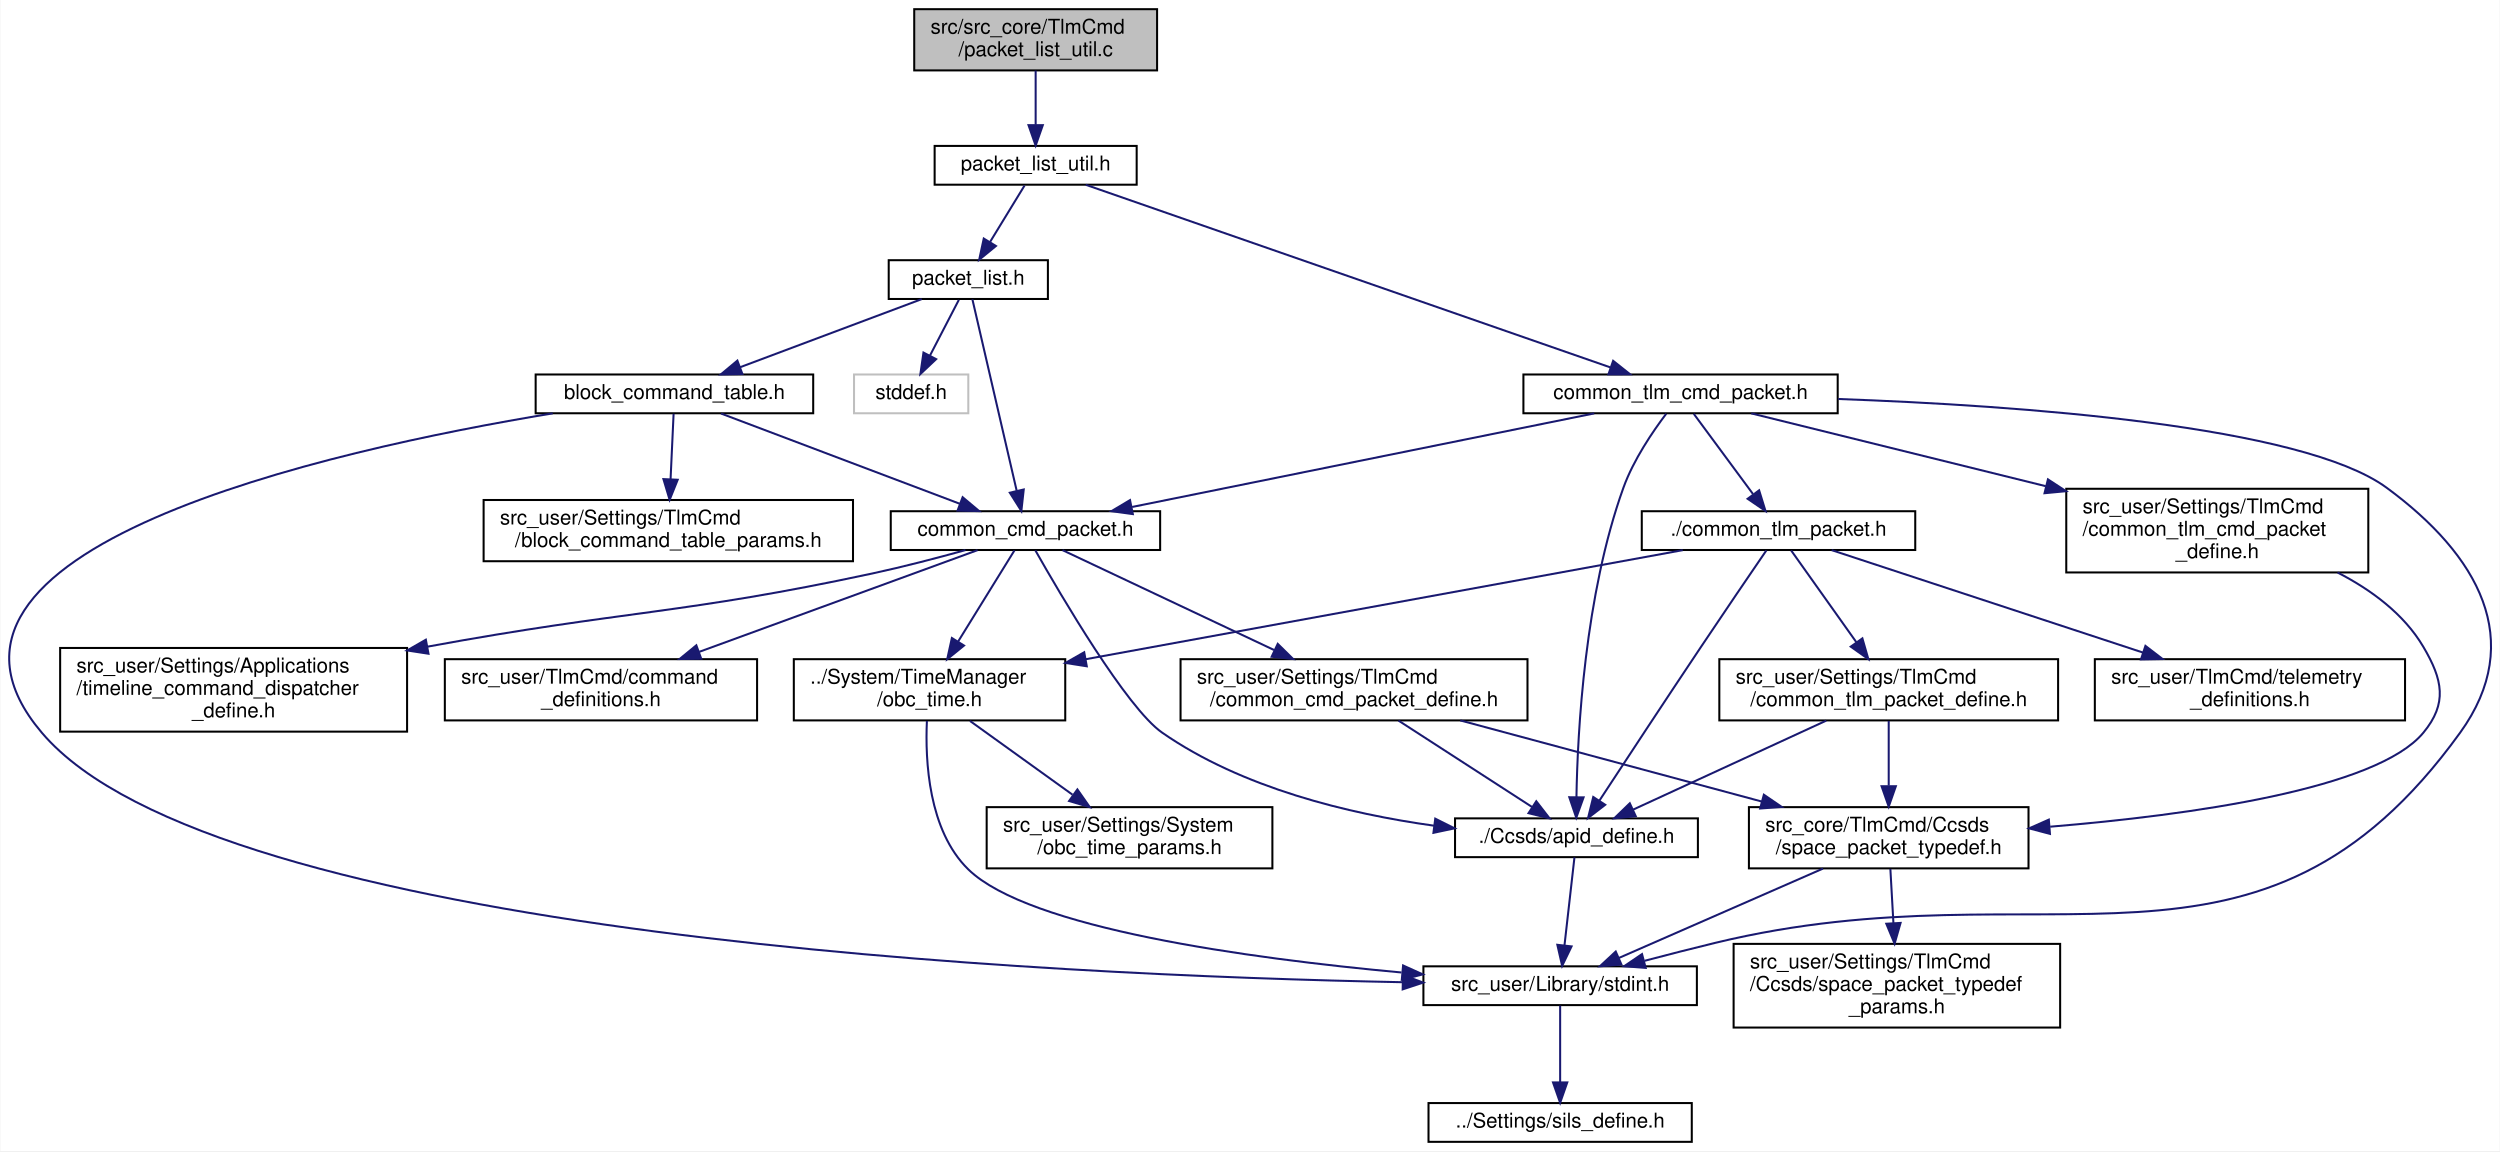
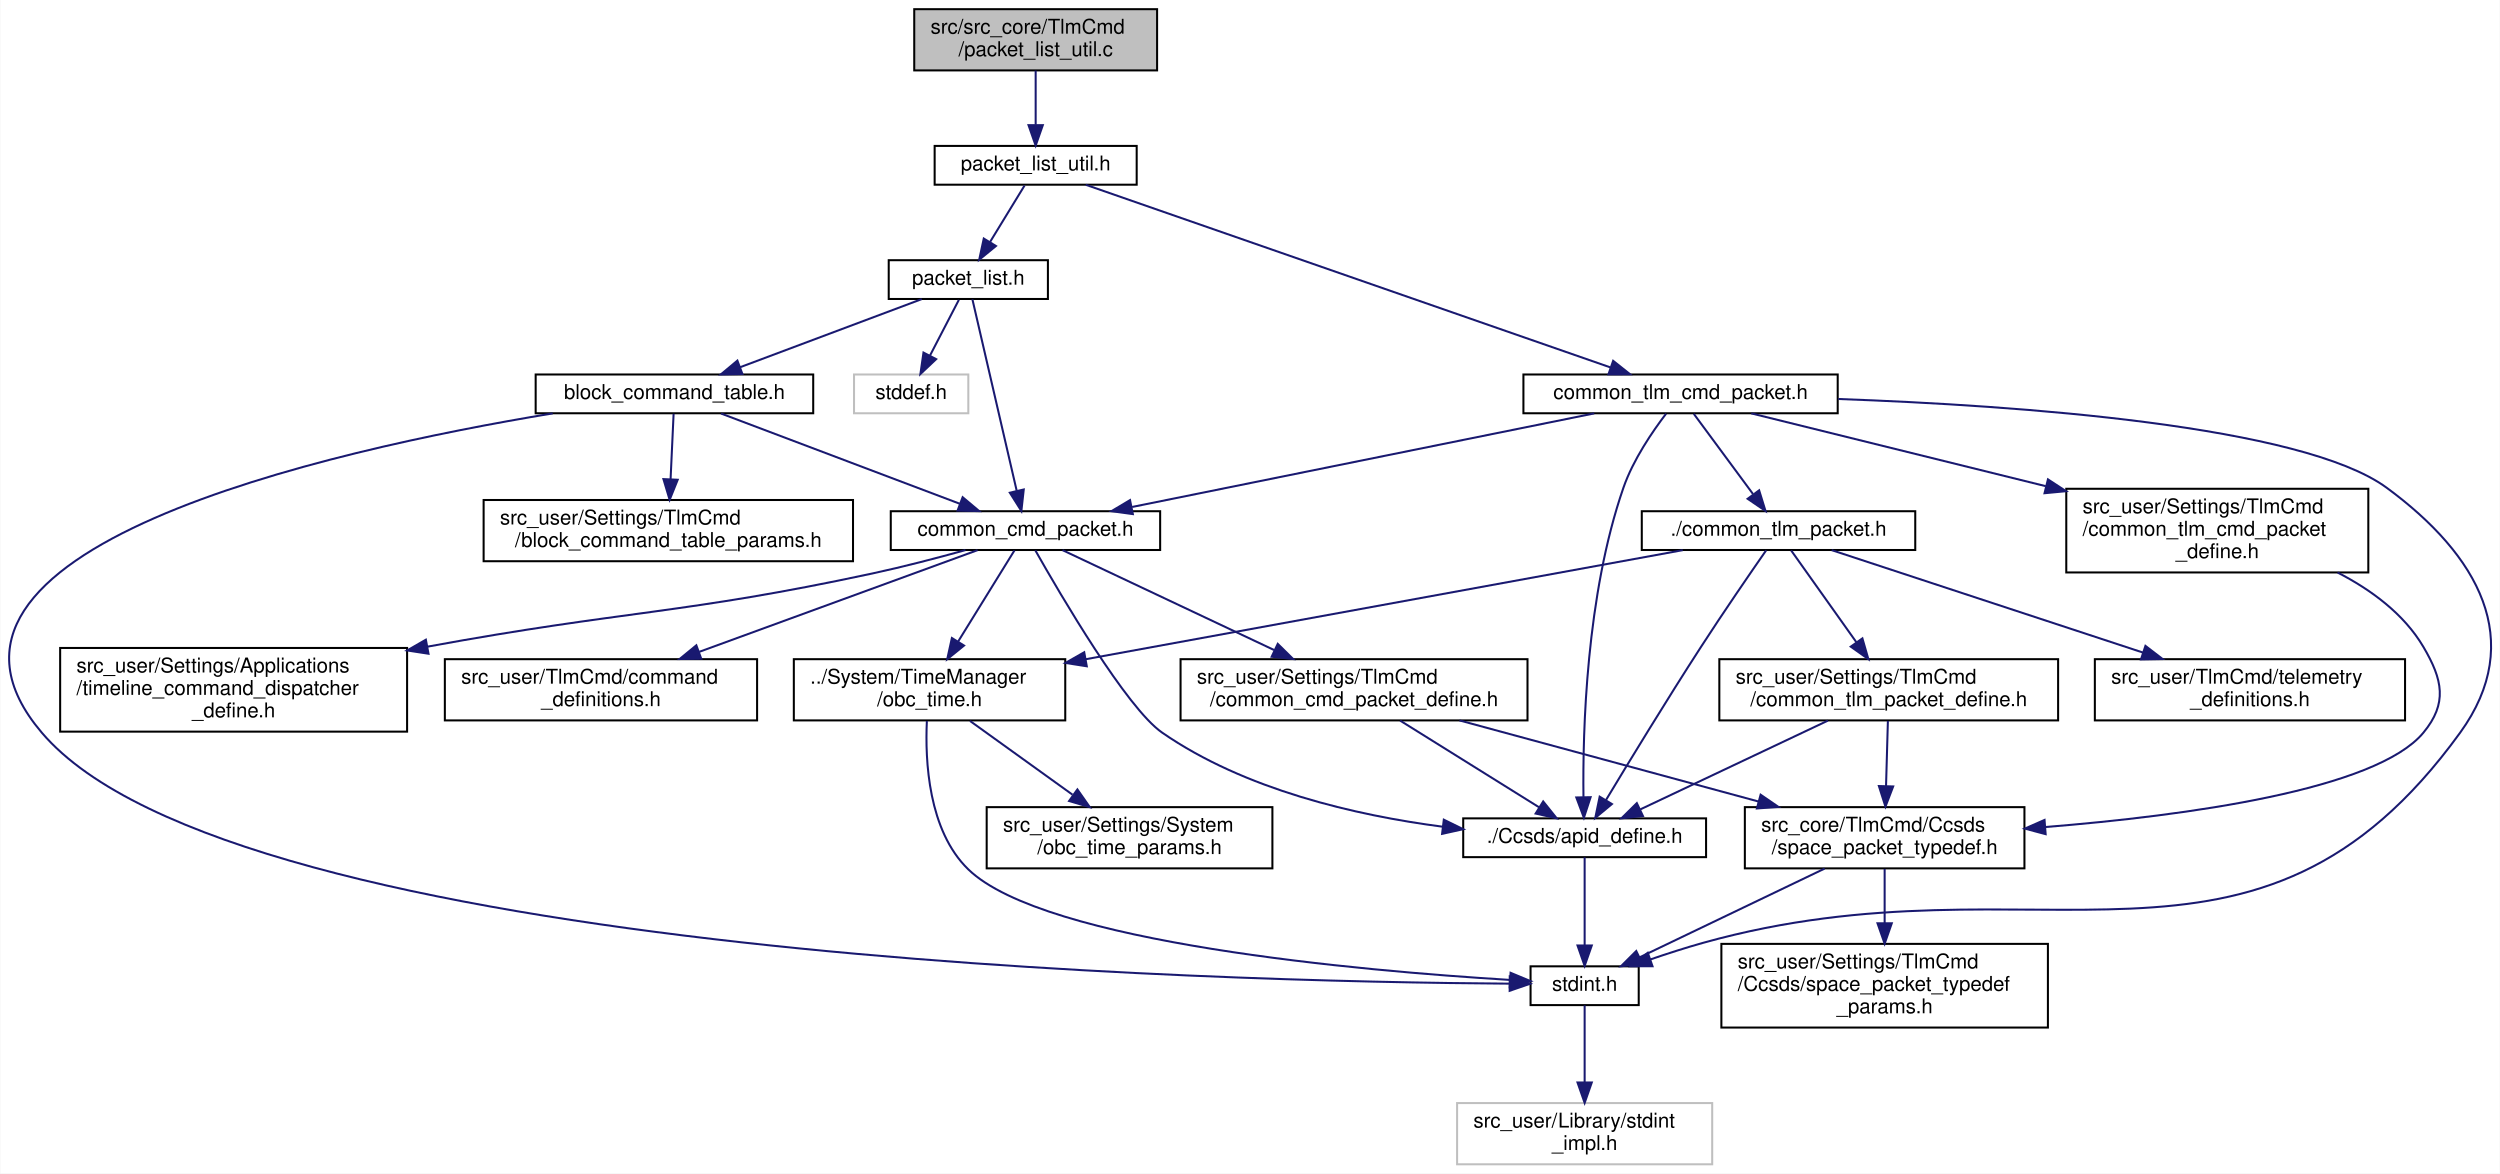
- <svg xmlns="http://www.w3.org/2000/svg" xmlns:xlink="http://www.w3.org/1999/xlink" width="1225pt" height="564pt" viewBox="0.00 0.00 1224.62 564.00">
-   <g id="graph0" class="graph" transform="scale(1 1) rotate(0) translate(4 560)">
-     <polygon fill="white" stroke="transparent" points="-4,4 -4,-560 1220.62,-560 1220.62,4 -4,4" />
+ <svg xmlns="http://www.w3.org/2000/svg" xmlns:xlink="http://www.w3.org/1999/xlink" width="1225pt" height="575pt" viewBox="0.00 0.00 1224.69 575.00">
+   <g id="graph0" class="graph" transform="scale(1 1) rotate(0) translate(4 571)">
+     <polygon fill="white" stroke="transparent" points="-4,4 -4,-571 1220.69,-571 1220.69,4 -4,4" />
    <g id="node1" class="node">
      <g id="a_node1">
        <a xlink:title="PacketList の Util．User は基本こちらを使い， PL を直接使わない．">
-           <polygon fill="#bfbfbf" stroke="black" points="443.78,-525.5 443.78,-555.5 562.78,-555.5 562.78,-525.5 443.78,-525.5" />
-           <text text-anchor="start" x="451.78" y="-543.5" font-family="Helvetica,sans-Serif" font-size="10.00">src/src_core/TlmCmd</text>
-           <text text-anchor="middle" x="503.28" y="-532.5" font-family="Helvetica,sans-Serif" font-size="10.00">/packet_list_util.c</text>
+           <polygon fill="#bfbfbf" stroke="black" points="443.82,-536.5 443.82,-566.5 562.82,-566.5 562.82,-536.5 443.82,-536.5" />
+           <text text-anchor="start" x="451.82" y="-554.5" font-family="Helvetica,sans-Serif" font-size="10.00">src/src_core/TlmCmd</text>
+           <text text-anchor="middle" x="503.32" y="-543.5" font-family="Helvetica,sans-Serif" font-size="10.00">/packet_list_util.c</text>
        </a>
      </g>
    </g>
    <g id="node2" class="node">
      <g id="a_node2">
        <a xlink:href="packet__list__util_8h.html" target="_top" xlink:title="PacketList の Util．User は基本こちらを使い， PL を直接使わない．">
-           <polygon fill="white" stroke="black" points="453.78,-469.5 453.78,-488.5 552.78,-488.5 552.78,-469.5 453.78,-469.5" />
-           <text text-anchor="middle" x="503.28" y="-476.5" font-family="Helvetica,sans-Serif" font-size="10.00">packet_list_util.h</text>
+           <polygon fill="white" stroke="black" points="453.82,-480.5 453.82,-499.5 552.82,-499.5 552.82,-480.5 453.82,-480.5" />
+           <text text-anchor="middle" x="503.32" y="-487.5" font-family="Helvetica,sans-Serif" font-size="10.00">packet_list_util.h</text>
        </a>
      </g>
    </g>
    <g id="edge1" class="edge">
-       <path fill="none" stroke="midnightblue" d="M503.28,-525.4C503.28,-517.47 503.28,-507.46 503.28,-498.86" />
-       <polygon fill="midnightblue" stroke="midnightblue" points="506.78,-498.66 503.28,-488.66 499.78,-498.66 506.78,-498.66" />
+       <path fill="none" stroke="midnightblue" d="M503.32,-536.4C503.32,-528.47 503.32,-518.46 503.32,-509.86" />
+       <polygon fill="midnightblue" stroke="midnightblue" points="506.82,-509.66 503.32,-499.66 499.82,-509.66 506.82,-509.66" />
    </g>
    <g id="node3" class="node">
      <g id="a_node3">
        <a xlink:href="packet__list_8h.html" target="_top" xlink:title="CTCP, CTP, CCP のリストとしてのデータ構造を定義. 片方向リストとして実装されている">
-           <polygon fill="white" stroke="black" points="431.28,-413.5 431.28,-432.5 509.28,-432.5 509.28,-413.5 431.28,-413.5" />
-           <text text-anchor="middle" x="470.28" y="-420.5" font-family="Helvetica,sans-Serif" font-size="10.00">packet_list.h</text>
+           <polygon fill="white" stroke="black" points="431.32,-424.5 431.32,-443.5 509.32,-443.5 509.32,-424.5 431.32,-424.5" />
+           <text text-anchor="middle" x="470.32" y="-431.5" font-family="Helvetica,sans-Serif" font-size="10.00">packet_list.h</text>
        </a>
      </g>
    </g>
    <g id="edge2" class="edge">
-       <path fill="none" stroke="midnightblue" d="M497.83,-469.08C493.26,-461.61 486.61,-450.72 480.98,-441.52" />
-       <polygon fill="midnightblue" stroke="midnightblue" points="483.82,-439.46 475.62,-432.75 477.85,-443.11 483.82,-439.46" />
+       <path fill="none" stroke="midnightblue" d="M497.87,-480.08C493.3,-472.61 486.65,-461.72 481.02,-452.52" />
+       <polygon fill="midnightblue" stroke="midnightblue" points="483.86,-450.46 475.66,-443.75 477.89,-454.11 483.86,-450.46" />
    </g>
    <g id="node18" class="node">
      <g id="a_node18">
        <a xlink:href="common__tlm__cmd__packet_8h.html" target="_top" xlink:title="CTCP 関連基本関数の宣言">
-           <polygon fill="white" stroke="black" points="742.28,-357.5 742.28,-376.5 896.28,-376.5 896.28,-357.5 742.28,-357.5" />
-           <text text-anchor="middle" x="819.28" y="-364.5" font-family="Helvetica,sans-Serif" font-size="10.00">common_tlm_cmd_packet.h</text>
+           <polygon fill="white" stroke="black" points="742.32,-368.5 742.32,-387.5 896.32,-387.5 896.32,-368.5 742.32,-368.5" />
+           <text text-anchor="middle" x="819.32" y="-375.5" font-family="Helvetica,sans-Serif" font-size="10.00">common_tlm_cmd_packet.h</text>
        </a>
      </g>
    </g>
    <g id="edge22" class="edge">
-       <path fill="none" stroke="midnightblue" d="M527.81,-469.46C583.69,-450.01 720.58,-402.36 784.87,-379.98" />
-       <polygon fill="midnightblue" stroke="midnightblue" points="786.25,-383.2 794.54,-376.61 783.95,-376.59 786.25,-383.2" />
+       <path fill="none" stroke="midnightblue" d="M527.85,-480.46C583.73,-461.01 720.62,-413.36 784.91,-390.98" />
+       <polygon fill="midnightblue" stroke="midnightblue" points="786.29,-394.2 794.58,-387.61 783.99,-387.59 786.29,-394.2" />
    </g>
    <g id="node4" class="node">
      <g id="a_node4">
        <a xlink:title=" ">
-           <polygon fill="white" stroke="#bfbfbf" points="414.28,-357.5 414.28,-376.5 470.28,-376.5 470.28,-357.5 414.28,-357.5" />
-           <text text-anchor="middle" x="442.28" y="-364.5" font-family="Helvetica,sans-Serif" font-size="10.00">stddef.h</text>
+           <polygon fill="white" stroke="#bfbfbf" points="414.32,-368.5 414.32,-387.5 470.32,-387.5 470.32,-368.5 414.32,-368.5" />
+           <text text-anchor="middle" x="442.32" y="-375.5" font-family="Helvetica,sans-Serif" font-size="10.00">stddef.h</text>
        </a>
      </g>
    </g>
    <g id="edge3" class="edge">
-       <path fill="none" stroke="midnightblue" d="M465.65,-413.08C461.82,-405.69 456.25,-394.95 451.51,-385.81" />
-       <polygon fill="midnightblue" stroke="midnightblue" points="454.52,-384.02 446.81,-376.75 448.31,-387.24 454.52,-384.02" />
+       <path fill="none" stroke="midnightblue" d="M465.69,-424.08C461.86,-416.69 456.29,-405.95 451.55,-396.81" />
+       <polygon fill="midnightblue" stroke="midnightblue" points="454.56,-395.02 446.85,-387.75 448.35,-398.24 454.56,-395.02" />
    </g>
    <g id="node5" class="node">
      <g id="a_node5">
        <a xlink:href="common__cmd__packet_8h.html" target="_top" xlink:title="CCP 関連基本関数の宣言">
-           <polygon fill="white" stroke="black" points="432.28,-290.5 432.28,-309.5 564.28,-309.5 564.28,-290.5 432.28,-290.5" />
-           <text text-anchor="middle" x="498.28" y="-297.5" font-family="Helvetica,sans-Serif" font-size="10.00">common_cmd_packet.h</text>
+           <polygon fill="white" stroke="black" points="432.32,-301.5 432.32,-320.5 564.32,-320.5 564.32,-301.5 432.32,-301.5" />
+           <text text-anchor="middle" x="498.32" y="-308.5" font-family="Helvetica,sans-Serif" font-size="10.00">common_cmd_packet.h</text>
        </a>
      </g>
    </g>
    <g id="edge4" class="edge">
-       <path fill="none" stroke="midnightblue" d="M472.29,-413.3C476.81,-393.76 487.85,-346.06 493.98,-319.55" />
-       <polygon fill="midnightblue" stroke="midnightblue" points="497.44,-320.15 496.28,-309.62 490.62,-318.58 497.44,-320.15" />
+       <path fill="none" stroke="midnightblue" d="M472.33,-424.3C476.85,-404.76 487.89,-357.06 494.02,-330.55" />
+       <polygon fill="midnightblue" stroke="midnightblue" points="497.48,-331.15 496.32,-320.62 490.66,-329.58 497.48,-331.15" />
    </g>
    <g id="node16" class="node">
      <g id="a_node16">
        <a xlink:href="block__command__table_8h.html" target="_top" xlink:title="BCTの定義, BCT周りの関数">
-           <polygon fill="white" stroke="black" points="258.28,-357.5 258.28,-376.5 394.28,-376.5 394.28,-357.5 258.28,-357.5" />
-           <text text-anchor="middle" x="326.28" y="-364.5" font-family="Helvetica,sans-Serif" font-size="10.00">block_command_table.h</text>
+           <polygon fill="white" stroke="black" points="258.32,-368.5 258.32,-387.5 394.32,-387.5 394.32,-368.5 258.32,-368.5" />
+           <text text-anchor="middle" x="326.32" y="-375.5" font-family="Helvetica,sans-Serif" font-size="10.00">block_command_table.h</text>
        </a>
      </g>
    </g>
    <g id="edge18" class="edge">
-       <path fill="none" stroke="midnightblue" d="M447.46,-413.44C423.44,-404.44 385.45,-390.19 358.41,-380.05" />
-       <polygon fill="midnightblue" stroke="midnightblue" points="359.58,-376.75 348.99,-376.52 357.12,-383.3 359.58,-376.75" />
+       <path fill="none" stroke="midnightblue" d="M447.5,-424.44C423.48,-415.44 385.49,-401.19 358.45,-391.05" />
+       <polygon fill="midnightblue" stroke="midnightblue" points="359.62,-387.75 349.03,-387.52 357.16,-394.3 359.62,-387.75" />
    </g>
    <g id="node6" class="node">
      <g id="a_node6">
        <a xlink:href="obc__time_8h.html" target="_top" xlink:title="OBCの時刻情報の定義と演算">
-           <polygon fill="white" stroke="black" points="384.78,-207 384.78,-237 517.78,-237 517.78,-207 384.78,-207" />
-           <text text-anchor="start" x="392.78" y="-225" font-family="Helvetica,sans-Serif" font-size="10.00">../System/TimeManager</text>
-           <text text-anchor="middle" x="451.28" y="-214" font-family="Helvetica,sans-Serif" font-size="10.00">/obc_time.h</text>
+           <polygon fill="white" stroke="black" points="384.82,-218 384.82,-248 517.82,-248 517.82,-218 384.82,-218" />
+           <text text-anchor="start" x="392.82" y="-236" font-family="Helvetica,sans-Serif" font-size="10.00">../System/TimeManager</text>
+           <text text-anchor="middle" x="451.32" y="-225" font-family="Helvetica,sans-Serif" font-size="10.00">/obc_time.h</text>
        </a>
      </g>
    </g>
    <g id="edge5" class="edge">
-       <path fill="none" stroke="midnightblue" d="M492.88,-290.28C486.21,-279.5 474.61,-260.73 465.35,-245.75" />
-       <polygon fill="midnightblue" stroke="midnightblue" points="468.18,-243.68 459.95,-237.02 462.23,-247.37 468.18,-243.68" />
+       <path fill="none" stroke="midnightblue" d="M492.92,-301.28C486.25,-290.5 474.65,-271.73 465.39,-256.75" />
+       <polygon fill="midnightblue" stroke="midnightblue" points="468.22,-254.68 459.99,-248.02 462.27,-258.37 468.22,-254.68" />
    </g>
    <g id="node10" class="node">
      <g id="a_node10">
        <a xlink:href="command__definitions_8h.html" target="_top" xlink:title="コマンド定義">
-           <polygon fill="white" stroke="black" points="213.78,-207 213.78,-237 366.78,-237 366.78,-207 213.78,-207" />
-           <text text-anchor="start" x="221.78" y="-225" font-family="Helvetica,sans-Serif" font-size="10.00">src_user/TlmCmd/command</text>
-           <text text-anchor="middle" x="290.28" y="-214" font-family="Helvetica,sans-Serif" font-size="10.00">_definitions.h</text>
+           <polygon fill="white" stroke="black" points="213.82,-218 213.82,-248 366.82,-248 366.82,-218 213.82,-218" />
+           <text text-anchor="start" x="221.82" y="-236" font-family="Helvetica,sans-Serif" font-size="10.00">src_user/TlmCmd/command</text>
+           <text text-anchor="middle" x="290.32" y="-225" font-family="Helvetica,sans-Serif" font-size="10.00">_definitions.h</text>
        </a>
      </g>
    </g>
    <g id="edge9" class="edge">
-       <path fill="none" stroke="midnightblue" d="M474.82,-290.43C441.9,-278.4 381.23,-256.23 338.46,-240.61" />
-       <polygon fill="midnightblue" stroke="midnightblue" points="339.41,-237.23 328.81,-237.08 337.01,-243.8 339.41,-237.23" />
+       <path fill="none" stroke="midnightblue" d="M474.86,-301.43C441.94,-289.4 381.27,-267.23 338.5,-251.61" />
+       <polygon fill="midnightblue" stroke="midnightblue" points="339.45,-248.23 328.85,-248.08 337.05,-254.8 339.45,-248.23" />
    </g>
    <g id="node11" class="node">
      <g id="a_node11">
        <a xlink:href="common__cmd__packet__define_8h.html" target="_top" xlink:title="CCP 型の定義">
-           <polygon fill="white" stroke="black" points="574.28,-207 574.28,-237 744.28,-237 744.28,-207 574.28,-207" />
-           <text text-anchor="start" x="582.28" y="-225" font-family="Helvetica,sans-Serif" font-size="10.00">src_user/Settings/TlmCmd</text>
-           <text text-anchor="middle" x="659.28" y="-214" font-family="Helvetica,sans-Serif" font-size="10.00">/common_cmd_packet_define.h</text>
+           <polygon fill="white" stroke="black" points="574.32,-218 574.32,-248 744.32,-248 744.32,-218 574.32,-218" />
+           <text text-anchor="start" x="582.32" y="-236" font-family="Helvetica,sans-Serif" font-size="10.00">src_user/Settings/TlmCmd</text>
+           <text text-anchor="middle" x="659.32" y="-225" font-family="Helvetica,sans-Serif" font-size="10.00">/common_cmd_packet_define.h</text>
        </a>
      </g>
    </g>
    <g id="edge10" class="edge">
-       <path fill="none" stroke="midnightblue" d="M516.43,-290.43C541.43,-278.63 587.1,-257.07 620.08,-241.5" />
-       <polygon fill="midnightblue" stroke="midnightblue" points="621.9,-244.52 629.45,-237.08 618.91,-238.19 621.9,-244.52" />
+       <path fill="none" stroke="midnightblue" d="M516.47,-301.43C541.47,-289.63 587.14,-268.07 620.12,-252.5" />
+       <polygon fill="midnightblue" stroke="midnightblue" points="621.94,-255.52 629.49,-248.08 618.95,-249.19 621.94,-255.52" />
    </g>
    <g id="node14" class="node">
      <g id="a_node14">
        <a xlink:href="apid__define_8h.html" target="_top" xlink:title="CCSDS の APID を定義する">
-           <polygon fill="white" stroke="black" points="708.78,-140 708.78,-159 827.78,-159 827.78,-140 708.78,-140" />
-           <text text-anchor="middle" x="768.28" y="-147" font-family="Helvetica,sans-Serif" font-size="10.00">./Ccsds/apid_define.h</text>
+           <polygon fill="white" stroke="black" points="712.82,-151 712.82,-170 831.82,-170 831.82,-151 712.82,-151" />
+           <text text-anchor="middle" x="772.32" y="-158" font-family="Helvetica,sans-Serif" font-size="10.00">./Ccsds/apid_define.h</text>
        </a>
      </g>
    </g>
    <g id="edge16" class="edge">
-       <path fill="none" stroke="midnightblue" d="M503.13,-290.32C515.4,-268.65 547.93,-213.06 565.28,-201 604.39,-173.81 656.73,-161.22 698.46,-155.41" />
-       <polygon fill="midnightblue" stroke="midnightblue" points="699.08,-158.86 708.55,-154.11 698.19,-151.92 699.08,-158.86" />
+       <path fill="none" stroke="midnightblue" d="M503.16,-301.31C515.43,-279.63 547.94,-224.02 565.32,-212 605.73,-184.04 659.94,-171.5 702.75,-165.91" />
+       <polygon fill="midnightblue" stroke="midnightblue" points="703.31,-169.36 712.82,-164.69 702.47,-162.41 703.31,-169.36" />
    </g>
    <g id="node15" class="node">
      <g id="a_node15">
        <a xlink:href="timeline__command__dispatcher__define_8h.html" target="_top" xlink:title="timeline command dispatcher の各種定義">
-           <polygon fill="white" stroke="black" points="25.28,-201.5 25.28,-242.5 195.28,-242.5 195.28,-201.5 25.28,-201.5" />
-           <text text-anchor="start" x="33.28" y="-230.5" font-family="Helvetica,sans-Serif" font-size="10.00">src_user/Settings/Applications</text>
-           <text text-anchor="start" x="33.28" y="-219.5" font-family="Helvetica,sans-Serif" font-size="10.00">/timeline_command_dispatcher</text>
-           <text text-anchor="middle" x="110.28" y="-208.5" font-family="Helvetica,sans-Serif" font-size="10.00">_define.h</text>
+           <polygon fill="white" stroke="black" points="25.32,-212.5 25.32,-253.5 195.32,-253.5 195.32,-212.5 25.32,-212.5" />
+           <text text-anchor="start" x="33.32" y="-241.5" font-family="Helvetica,sans-Serif" font-size="10.00">src_user/Settings/Applications</text>
+           <text text-anchor="start" x="33.32" y="-230.5" font-family="Helvetica,sans-Serif" font-size="10.00">/timeline_command_dispatcher</text>
+           <text text-anchor="middle" x="110.32" y="-219.5" font-family="Helvetica,sans-Serif" font-size="10.00">_define.h</text>
        </a>
      </g>
    </g>
    <g id="edge17" class="edge">
-       <path fill="none" stroke="midnightblue" d="M468.87,-290.45C455.1,-286.62 438.43,-282.26 423.28,-279 329.95,-258.94 302.93,-261.1 205.29,-243.14" />
-       <polygon fill="midnightblue" stroke="midnightblue" points="205.77,-239.67 195.29,-241.28 204.48,-246.55 205.77,-239.67" />
+       <path fill="none" stroke="midnightblue" d="M468.91,-301.45C455.14,-297.62 438.47,-293.26 423.32,-290 329.99,-269.94 302.97,-272.1 205.33,-254.14" />
+       <polygon fill="midnightblue" stroke="midnightblue" points="205.81,-250.67 195.33,-252.28 204.52,-257.55 205.81,-250.67" />
    </g>
    <g id="node7" class="node">
      <g id="a_node7">
-         <a xlink:href="stdint_8h.html" target="_top" xlink:title=" ">
-           <polygon fill="white" stroke="black" points="693.28,-67.5 693.28,-86.5 827.28,-86.5 827.28,-67.5 693.28,-67.5" />
-           <text text-anchor="middle" x="760.28" y="-74.5" font-family="Helvetica,sans-Serif" font-size="10.00">src_user/Library/stdint.h</text>
+         <a xlink:href="stdint_8h.html" target="_top" xlink:title="C89 環境用 stdint.h">
+           <polygon fill="white" stroke="black" points="745.82,-78.5 745.82,-97.5 798.82,-97.5 798.82,-78.5 745.82,-78.5" />
+           <text text-anchor="middle" x="772.32" y="-85.5" font-family="Helvetica,sans-Serif" font-size="10.00">stdint.h</text>
        </a>
      </g>
    </g>
    <g id="edge6" class="edge">
-       <path fill="none" stroke="midnightblue" d="M449.99,-206.72C449.11,-187.39 450.69,-153.11 470.28,-134 499.85,-105.14 607.13,-90.42 682.55,-83.48" />
-       <polygon fill="midnightblue" stroke="midnightblue" points="683.32,-86.92 692.97,-82.55 682.7,-79.95 683.32,-86.92" />
+       <path fill="none" stroke="midnightblue" d="M450.01,-217.7C449.1,-198.34 450.66,-164.04 470.32,-145 507.65,-108.83 663.32,-95.27 735.4,-90.86" />
+       <polygon fill="midnightblue" stroke="midnightblue" points="736.03,-94.33 745.81,-90.25 735.62,-87.34 736.03,-94.33" />
    </g>
    <g id="node9" class="node">
      <g id="a_node9">
        <a xlink:href="obc__time__params_8h.html" target="_top" xlink:title="OBCTのCoreパラメタのオーバーライド用ヘッダー">
-           <polygon fill="white" stroke="black" points="479.28,-134.5 479.28,-164.5 619.28,-164.5 619.28,-134.5 479.28,-134.5" />
-           <text text-anchor="start" x="487.28" y="-152.5" font-family="Helvetica,sans-Serif" font-size="10.00">src_user/Settings/System</text>
-           <text text-anchor="middle" x="549.28" y="-141.5" font-family="Helvetica,sans-Serif" font-size="10.00">/obc_time_params.h</text>
+           <polygon fill="white" stroke="black" points="479.32,-145.5 479.32,-175.5 619.32,-175.5 619.32,-145.5 479.32,-145.5" />
+           <text text-anchor="start" x="487.32" y="-163.5" font-family="Helvetica,sans-Serif" font-size="10.00">src_user/Settings/System</text>
+           <text text-anchor="middle" x="549.32" y="-152.5" font-family="Helvetica,sans-Serif" font-size="10.00">/obc_time_params.h</text>
        </a>
      </g>
    </g>
    <g id="edge8" class="edge">
-       <path fill="none" stroke="midnightblue" d="M471.11,-206.73C485.55,-196.35 505.3,-182.13 521.34,-170.6" />
-       <polygon fill="midnightblue" stroke="midnightblue" points="523.73,-173.19 529.81,-164.5 519.65,-167.5 523.73,-173.19" />
+       <path fill="none" stroke="midnightblue" d="M471.15,-217.73C485.59,-207.35 505.34,-193.13 521.38,-181.6" />
+       <polygon fill="midnightblue" stroke="midnightblue" points="523.77,-184.19 529.85,-175.5 519.69,-178.5 523.77,-184.19" />
    </g>
    <g id="node8" class="node">
      <g id="a_node8">
-         <a xlink:href="sils__define_8h.html" target="_top" xlink:title="Switch the build settings between your real OBC and SILS">
-           <polygon fill="white" stroke="black" points="695.78,-0.5 695.78,-19.5 824.78,-19.5 824.78,-0.5 695.78,-0.5" />
-           <text text-anchor="middle" x="760.28" y="-7.5" font-family="Helvetica,sans-Serif" font-size="10.00">../Settings/sils_define.h</text>
+         <a xlink:title=" ">
+           <polygon fill="white" stroke="#bfbfbf" points="709.82,-0.5 709.82,-30.5 834.82,-30.5 834.82,-0.5 709.82,-0.5" />
+           <text text-anchor="start" x="717.82" y="-18.5" font-family="Helvetica,sans-Serif" font-size="10.00">src_user/Library/stdint</text>
+           <text text-anchor="middle" x="772.32" y="-7.5" font-family="Helvetica,sans-Serif" font-size="10.00">_impl.h</text>
        </a>
      </g>
    </g>
    <g id="edge7" class="edge">
-       <path fill="none" stroke="midnightblue" d="M760.28,-67.23C760.28,-57.68 760.28,-42.12 760.28,-29.78" />
-       <polygon fill="midnightblue" stroke="midnightblue" points="763.78,-29.63 760.28,-19.63 756.78,-29.63 763.78,-29.63" />
+       <path fill="none" stroke="midnightblue" d="M772.32,-78.36C772.32,-69.05 772.32,-53.83 772.32,-40.81" />
+       <polygon fill="midnightblue" stroke="midnightblue" points="775.82,-40.58 772.32,-30.58 768.82,-40.58 775.82,-40.58" />
    </g>
    <g id="node12" class="node">
      <g id="a_node12">
        <a xlink:href="space__packet__typedef_8h.html" target="_top" xlink:title="SpacePacket 類 と CommonTlmCmdPacket 類が相互参照するのを回避するためのヘッダ">
-           <polygon fill="white" stroke="black" points="852.78,-134.5 852.78,-164.5 989.78,-164.5 989.78,-134.5 852.78,-134.5" />
-           <text text-anchor="start" x="860.78" y="-152.5" font-family="Helvetica,sans-Serif" font-size="10.00">src_core/TlmCmd/Ccsds</text>
-           <text text-anchor="middle" x="921.28" y="-141.5" font-family="Helvetica,sans-Serif" font-size="10.00">/space_packet_typedef.h</text>
+           <polygon fill="white" stroke="black" points="850.82,-145.5 850.82,-175.5 987.82,-175.5 987.82,-145.5 850.82,-145.5" />
+           <text text-anchor="start" x="858.82" y="-163.5" font-family="Helvetica,sans-Serif" font-size="10.00">src_core/TlmCmd/Ccsds</text>
+           <text text-anchor="middle" x="919.32" y="-152.5" font-family="Helvetica,sans-Serif" font-size="10.00">/space_packet_typedef.h</text>
        </a>
      </g>
    </g>
    <g id="edge11" class="edge">
-       <path fill="none" stroke="midnightblue" d="M711.35,-206.99C753.9,-195.54 814.14,-179.33 859.19,-167.21" />
-       <polygon fill="midnightblue" stroke="midnightblue" points="860.1,-170.59 868.85,-164.61 858.28,-163.83 860.1,-170.59" />
+       <path fill="none" stroke="midnightblue" d="M710.99,-217.99C753.12,-206.56 812.75,-190.4 857.42,-178.28" />
+       <polygon fill="midnightblue" stroke="midnightblue" points="858.55,-181.6 867.29,-175.61 856.72,-174.85 858.55,-181.6" />
    </g>
    <g id="edge14" class="edge">
-       <path fill="none" stroke="midnightblue" d="M681.07,-206.9C700.08,-194.61 727.51,-176.87 746.51,-164.58" />
-       <polygon fill="midnightblue" stroke="midnightblue" points="748.59,-167.4 755.08,-159.03 744.78,-161.53 748.59,-167.4" />
+       <path fill="none" stroke="midnightblue" d="M681.91,-217.9C701.71,-205.55 730.31,-187.71 750.02,-175.41" />
+       <polygon fill="midnightblue" stroke="midnightblue" points="752.01,-178.3 758.64,-170.03 748.3,-172.36 752.01,-178.3" />
    </g>
    <g id="edge12" class="edge">
-       <path fill="none" stroke="midnightblue" d="M889.08,-134.4C859.86,-121.61 817.16,-102.91 789.05,-90.6" />
-       <polygon fill="midnightblue" stroke="midnightblue" points="790.33,-87.34 779.76,-86.53 787.52,-93.75 790.33,-87.34" />
+       <path fill="none" stroke="midnightblue" d="M889.92,-145.4C863.47,-132.72 824.93,-114.23 799.26,-101.92" />
+       <polygon fill="midnightblue" stroke="midnightblue" points="800.64,-98.7 790.11,-97.53 797.61,-105.01 800.64,-98.7" />
    </g>
    <g id="node13" class="node">
      <g id="a_node13">
        <a xlink:href="space__packet__typedef__params_8h.html" target="_top" xlink:title="SpacePacketの パケット型に関するユーザー設定">
-           <polygon fill="white" stroke="black" points="845.28,-56.5 845.28,-97.5 1005.28,-97.5 1005.28,-56.5 845.28,-56.5" />
-           <text text-anchor="start" x="853.28" y="-85.5" font-family="Helvetica,sans-Serif" font-size="10.00">src_user/Settings/TlmCmd</text>
-           <text text-anchor="start" x="853.28" y="-74.5" font-family="Helvetica,sans-Serif" font-size="10.00">/Ccsds/space_packet_typedef</text>
-           <text text-anchor="middle" x="925.28" y="-63.5" font-family="Helvetica,sans-Serif" font-size="10.00">_params.h</text>
+           <polygon fill="white" stroke="black" points="839.32,-67.5 839.32,-108.5 999.32,-108.5 999.32,-67.5 839.32,-67.5" />
+           <text text-anchor="start" x="847.32" y="-96.5" font-family="Helvetica,sans-Serif" font-size="10.00">src_user/Settings/TlmCmd</text>
+           <text text-anchor="start" x="847.32" y="-85.5" font-family="Helvetica,sans-Serif" font-size="10.00">/Ccsds/space_packet_typedef</text>
+           <text text-anchor="middle" x="919.32" y="-74.5" font-family="Helvetica,sans-Serif" font-size="10.00">_params.h</text>
        </a>
      </g>
    </g>
    <g id="edge13" class="edge">
-       <path fill="none" stroke="midnightblue" d="M922.09,-134.23C922.52,-126.57 923.07,-116.84 923.59,-107.63" />
-       <polygon fill="midnightblue" stroke="midnightblue" points="927.09,-107.77 924.16,-97.59 920.1,-107.37 927.09,-107.77" />
+       <path fill="none" stroke="midnightblue" d="M919.32,-145.23C919.32,-137.57 919.32,-127.84 919.32,-118.63" />
+       <polygon fill="midnightblue" stroke="midnightblue" points="922.82,-118.59 919.32,-108.59 915.82,-118.59 922.82,-118.59" />
    </g>
    <g id="edge15" class="edge">
-       <path fill="none" stroke="midnightblue" d="M767.29,-139.86C766.08,-129.18 763.99,-110.72 762.4,-96.73" />
-       <polygon fill="midnightblue" stroke="midnightblue" points="765.87,-96.26 761.26,-86.72 758.91,-97.05 765.87,-96.26" />
+       <path fill="none" stroke="midnightblue" d="M772.32,-150.86C772.32,-140.18 772.32,-121.72 772.32,-107.73" />
+       <polygon fill="midnightblue" stroke="midnightblue" points="775.82,-107.72 772.32,-97.72 768.82,-107.72 775.82,-107.72" />
    </g>
    <g id="edge21" class="edge">
-       <path fill="none" stroke="midnightblue" d="M349.12,-357.37C379.14,-346.02 432.06,-326.02 466.12,-313.15" />
-       <polygon fill="midnightblue" stroke="midnightblue" points="467.5,-316.37 475.61,-309.56 465.02,-309.82 467.5,-316.37" />
+       <path fill="none" stroke="midnightblue" d="M349.16,-368.37C379.18,-357.02 432.1,-337.02 466.16,-324.15" />
+       <polygon fill="midnightblue" stroke="midnightblue" points="467.54,-327.37 475.65,-320.56 465.06,-320.82 467.54,-327.37" />
    </g>
    <g id="edge19" class="edge">
-       <path fill="none" stroke="midnightblue" d="M266.65,-357.46C156.68,-339.32 -60.14,-291.08 16.28,-201 101.28,-100.79 510.49,-82.11 683.15,-78.71" />
-       <polygon fill="midnightblue" stroke="midnightblue" points="683.25,-82.21 693.18,-78.53 683.12,-75.21 683.25,-82.21" />
+       <path fill="none" stroke="midnightblue" d="M266.67,-368.44C156.67,-350.27 -60.21,-301.98 16.32,-212 110.67,-101.06 597.04,-89.92 735.5,-89.01" />
+       <polygon fill="midnightblue" stroke="midnightblue" points="735.62,-92.51 745.6,-88.96 735.58,-85.51 735.62,-92.51" />
    </g>
    <g id="node17" class="node">
      <g id="a_node17">
        <a xlink:href="block__command__table__params_8h.html" target="_top" xlink:title="BCTのCoreTlmパラメタのオーバーライド用ヘッダー">
-           <polygon fill="white" stroke="black" points="232.78,-285 232.78,-315 413.78,-315 413.78,-285 232.78,-285" />
-           <text text-anchor="start" x="240.78" y="-303" font-family="Helvetica,sans-Serif" font-size="10.00">src_user/Settings/TlmCmd</text>
-           <text text-anchor="middle" x="323.28" y="-292" font-family="Helvetica,sans-Serif" font-size="10.00">/block_command_table_params.h</text>
+           <polygon fill="white" stroke="black" points="232.82,-296 232.82,-326 413.82,-326 413.82,-296 232.82,-296" />
+           <text text-anchor="start" x="240.82" y="-314" font-family="Helvetica,sans-Serif" font-size="10.00">src_user/Settings/TlmCmd</text>
+           <text text-anchor="middle" x="323.32" y="-303" font-family="Helvetica,sans-Serif" font-size="10.00">/block_command_table_params.h</text>
        </a>
      </g>
    </g>
    <g id="edge20" class="edge">
-       <path fill="none" stroke="midnightblue" d="M325.87,-357.23C325.49,-349.04 324.91,-336.42 324.39,-325.21" />
-       <polygon fill="midnightblue" stroke="midnightblue" points="327.88,-324.92 323.93,-315.09 320.89,-325.24 327.88,-324.92" />
+       <path fill="none" stroke="midnightblue" d="M325.91,-368.23C325.53,-360.04 324.95,-347.42 324.43,-336.21" />
+       <polygon fill="midnightblue" stroke="midnightblue" points="327.92,-335.92 323.97,-326.09 320.93,-336.24 327.92,-335.92" />
    </g>
    <g id="edge33" class="edge">
-       <path fill="none" stroke="midnightblue" d="M776.98,-357.44C718.68,-345.63 613.7,-324.37 550.55,-311.59" />
-       <polygon fill="midnightblue" stroke="midnightblue" points="550.9,-308.09 540.41,-309.53 549.52,-314.95 550.9,-308.09" />
+       <path fill="none" stroke="midnightblue" d="M777.02,-368.44C718.72,-356.63 613.74,-335.37 550.59,-322.59" />
+       <polygon fill="midnightblue" stroke="midnightblue" points="550.94,-319.09 540.45,-320.53 549.56,-325.95 550.94,-319.09" />
    </g>
    <g id="edge23" class="edge">
-       <path fill="none" stroke="midnightblue" d="M896.53,-364.49C985.23,-361.3 1123.85,-351.45 1165.28,-321 1210.14,-288.02 1233.87,-246.15 1201.28,-201 1102.62,-64.33 1000.11,-137.63 836.28,-98 825.01,-95.27 812.84,-92.15 801.62,-89.2" />
-       <polygon fill="midnightblue" stroke="midnightblue" points="802.2,-85.73 791.63,-86.55 800.4,-92.5 802.2,-85.73" />
+       <path fill="none" stroke="midnightblue" d="M896.57,-375.49C985.27,-372.3 1123.89,-362.45 1165.32,-332 1210.18,-299.02 1233.97,-257.1 1201.32,-212 1100.95,-73.4 995.14,-155.01 830.32,-109 821.84,-106.63 812.79,-103.71 804.42,-100.84" />
+       <polygon fill="midnightblue" stroke="midnightblue" points="805.58,-97.53 794.98,-97.52 803.26,-104.14 805.58,-97.53" />
    </g>
    <g id="edge34" class="edge">
-       <path fill="none" stroke="midnightblue" d="M812.27,-357.28C805.71,-348.62 796.2,-334.68 791.28,-321 772.36,-268.43 768.81,-201.67 768.27,-169.51" />
-       <polygon fill="midnightblue" stroke="midnightblue" points="771.76,-169.29 768.18,-159.32 764.77,-169.35 771.76,-169.29" />
+       <path fill="none" stroke="midnightblue" d="M812.24,-368.3C805.63,-359.66 796.08,-345.74 791.32,-332 773.07,-279.37 771.34,-212.64 771.74,-180.5" />
+       <polygon fill="midnightblue" stroke="midnightblue" points="775.24,-180.38 771.95,-170.31 768.24,-180.24 775.24,-180.38" />
    </g>
    <g id="node19" class="node">
      <g id="a_node19">
        <a xlink:href="common__tlm__cmd__packet__define_8h.html" target="_top" xlink:title="CTCP 型の定義">
-           <polygon fill="white" stroke="black" points="1008.28,-279.5 1008.28,-320.5 1156.28,-320.5 1156.28,-279.5 1008.28,-279.5" />
-           <text text-anchor="start" x="1016.28" y="-308.5" font-family="Helvetica,sans-Serif" font-size="10.00">src_user/Settings/TlmCmd</text>
-           <text text-anchor="start" x="1016.28" y="-297.5" font-family="Helvetica,sans-Serif" font-size="10.00">/common_tlm_cmd_packet</text>
-           <text text-anchor="middle" x="1082.28" y="-286.5" font-family="Helvetica,sans-Serif" font-size="10.00">_define.h</text>
+           <polygon fill="white" stroke="black" points="1008.32,-290.5 1008.32,-331.5 1156.32,-331.5 1156.32,-290.5 1008.32,-290.5" />
+           <text text-anchor="start" x="1016.32" y="-319.5" font-family="Helvetica,sans-Serif" font-size="10.00">src_user/Settings/TlmCmd</text>
+           <text text-anchor="start" x="1016.32" y="-308.5" font-family="Helvetica,sans-Serif" font-size="10.00">/common_tlm_cmd_packet</text>
+           <text text-anchor="middle" x="1082.32" y="-297.5" font-family="Helvetica,sans-Serif" font-size="10.00">_define.h</text>
        </a>
      </g>
    </g>
    <g id="edge24" class="edge">
-       <path fill="none" stroke="midnightblue" d="M853.93,-357.44C890.47,-348.41 949.39,-333.84 998.23,-321.77" />
-       <polygon fill="midnightblue" stroke="midnightblue" points="999.3,-325.11 1008.17,-319.32 997.62,-318.32 999.3,-325.11" />
+       <path fill="none" stroke="midnightblue" d="M853.97,-368.44C890.51,-359.41 949.43,-344.84 998.27,-332.77" />
+       <polygon fill="midnightblue" stroke="midnightblue" points="999.34,-336.11 1008.21,-330.32 997.66,-329.32 999.34,-336.11" />
    </g>
    <g id="node20" class="node">
      <g id="a_node20">
        <a xlink:href="common__tlm__packet_8h.html" target="_top" xlink:title="CTP 関連基本関数の宣言">
-           <polygon fill="white" stroke="black" points="800.28,-290.5 800.28,-309.5 934.28,-309.5 934.28,-290.5 800.28,-290.5" />
-           <text text-anchor="middle" x="867.28" y="-297.5" font-family="Helvetica,sans-Serif" font-size="10.00">./common_tlm_packet.h</text>
+           <polygon fill="white" stroke="black" points="800.32,-301.5 800.32,-320.5 934.32,-320.5 934.32,-301.5 800.32,-301.5" />
+           <text text-anchor="middle" x="867.32" y="-308.5" font-family="Helvetica,sans-Serif" font-size="10.00">./common_tlm_packet.h</text>
        </a>
      </g>
    </g>
    <g id="edge26" class="edge">
-       <path fill="none" stroke="midnightblue" d="M825.75,-357.23C833.16,-347.2 845.48,-330.51 854.78,-317.92" />
-       <polygon fill="midnightblue" stroke="midnightblue" points="857.78,-319.75 860.9,-309.63 852.15,-315.59 857.78,-319.75" />
+       <path fill="none" stroke="midnightblue" d="M825.79,-368.23C833.2,-358.2 845.52,-341.51 854.82,-328.92" />
+       <polygon fill="midnightblue" stroke="midnightblue" points="857.82,-330.75 860.94,-320.63 852.19,-326.59 857.82,-330.75" />
    </g>
    <g id="edge25" class="edge">
-       <path fill="none" stroke="midnightblue" d="M1141.2,-279.48C1157.72,-270.98 1173.76,-259.15 1183.28,-243 1192.75,-226.92 1195.16,-215.39 1183.28,-201 1160.38,-173.27 1068.86,-160.6 1000.4,-154.92" />
-       <polygon fill="midnightblue" stroke="midnightblue" points="1000.29,-151.4 990.05,-154.1 999.74,-158.38 1000.29,-151.4" />
+       <path fill="none" stroke="midnightblue" d="M1141.24,-290.48C1157.76,-281.98 1173.8,-270.15 1183.32,-254 1192.79,-237.92 1195.21,-226.39 1183.32,-212 1160.11,-183.94 1067.07,-171.32 997.98,-165.75" />
+       <polygon fill="midnightblue" stroke="midnightblue" points="998.21,-162.26 987.97,-164.98 997.67,-169.23 998.21,-162.26" />
    </g>
    <g id="edge27" class="edge">
-       <path fill="none" stroke="midnightblue" d="M820.36,-290.43C749.23,-277.43 613.34,-252.61 527.78,-236.98" />
-       <polygon fill="midnightblue" stroke="midnightblue" points="528.33,-233.52 517.86,-235.16 527.07,-240.4 528.33,-233.52" />
+       <path fill="none" stroke="midnightblue" d="M820.4,-301.43C749.27,-288.43 613.38,-263.61 527.82,-247.98" />
+       <polygon fill="midnightblue" stroke="midnightblue" points="528.37,-244.52 517.9,-246.16 527.11,-251.4 528.37,-244.52" />
    </g>
    <g id="edge32" class="edge">
-       <path fill="none" stroke="midnightblue" d="M861.32,-290.29C853.8,-279.3 840.51,-259.8 829.28,-243 811.79,-216.86 791.76,-186.38 779.56,-167.76" />
-       <polygon fill="midnightblue" stroke="midnightblue" points="782.36,-165.65 773.96,-159.2 776.5,-169.48 782.36,-165.65" />
+       <path fill="none" stroke="midnightblue" d="M861.27,-301.35C853.67,-290.41 840.29,-270.97 829.32,-254 812.56,-228.11 793.96,-197.56 782.7,-178.86" />
+       <polygon fill="midnightblue" stroke="midnightblue" points="785.68,-177.02 777.53,-170.25 779.68,-180.63 785.68,-177.02" />
    </g>
    <g id="node21" class="node">
      <g id="a_node21">
        <a xlink:href="telemetry__definitions_8h.html" target="_top" xlink:title="テレメトリ定義">
-           <polygon fill="white" stroke="black" points="1022.28,-207 1022.28,-237 1174.28,-237 1174.28,-207 1022.28,-207" />
-           <text text-anchor="start" x="1030.28" y="-225" font-family="Helvetica,sans-Serif" font-size="10.00">src_user/TlmCmd/telemetry</text>
-           <text text-anchor="middle" x="1098.28" y="-214" font-family="Helvetica,sans-Serif" font-size="10.00">_definitions.h</text>
+           <polygon fill="white" stroke="black" points="1022.32,-218 1022.32,-248 1174.32,-248 1174.32,-218 1022.32,-218" />
+           <text text-anchor="start" x="1030.32" y="-236" font-family="Helvetica,sans-Serif" font-size="10.00">src_user/TlmCmd/telemetry</text>
+           <text text-anchor="middle" x="1098.32" y="-225" font-family="Helvetica,sans-Serif" font-size="10.00">_definitions.h</text>
        </a>
      </g>
    </g>
    <g id="edge28" class="edge">
-       <path fill="none" stroke="midnightblue" d="M893.33,-290.43C930.19,-278.3 998.4,-255.86 1045.96,-240.21" />
-       <polygon fill="midnightblue" stroke="midnightblue" points="1047.07,-243.53 1055.48,-237.08 1044.88,-236.88 1047.07,-243.53" />
+       <path fill="none" stroke="midnightblue" d="M893.37,-301.43C930.23,-289.3 998.44,-266.86 1046,-251.21" />
+       <polygon fill="midnightblue" stroke="midnightblue" points="1047.11,-254.53 1055.52,-248.08 1044.92,-247.88 1047.11,-254.53" />
    </g>
    <g id="node22" class="node">
      <g id="a_node22">
        <a xlink:href="common__tlm__packet__define_8h.html" target="_top" xlink:title="CTP 型の定義">
-           <polygon fill="white" stroke="black" points="838.28,-207 838.28,-237 1004.28,-237 1004.28,-207 838.28,-207" />
-           <text text-anchor="start" x="846.28" y="-225" font-family="Helvetica,sans-Serif" font-size="10.00">src_user/Settings/TlmCmd</text>
-           <text text-anchor="middle" x="921.28" y="-214" font-family="Helvetica,sans-Serif" font-size="10.00">/common_tlm_packet_define.h</text>
+           <polygon fill="white" stroke="black" points="838.32,-218 838.32,-248 1004.32,-248 1004.32,-218 838.32,-218" />
+           <text text-anchor="start" x="846.32" y="-236" font-family="Helvetica,sans-Serif" font-size="10.00">src_user/Settings/TlmCmd</text>
+           <text text-anchor="middle" x="921.32" y="-225" font-family="Helvetica,sans-Serif" font-size="10.00">/common_tlm_packet_define.h</text>
        </a>
      </g>
    </g>
    <g id="edge29" class="edge">
-       <path fill="none" stroke="midnightblue" d="M873.47,-290.28C881.2,-279.4 894.72,-260.37 905.41,-245.33" />
-       <polygon fill="midnightblue" stroke="midnightblue" points="908.38,-247.2 911.31,-237.02 902.67,-243.14 908.38,-247.2" />
+       <path fill="none" stroke="midnightblue" d="M873.51,-301.28C881.24,-290.4 894.76,-271.37 905.45,-256.33" />
+       <polygon fill="midnightblue" stroke="midnightblue" points="908.42,-258.2 911.35,-248.02 902.71,-254.14 908.42,-258.2" />
    </g>
    <g id="edge30" class="edge">
-       <path fill="none" stroke="midnightblue" d="M921.28,-206.73C921.28,-197.66 921.28,-185.66 921.28,-175.08" />
-       <polygon fill="midnightblue" stroke="midnightblue" points="924.78,-174.75 921.28,-164.75 917.78,-174.75 924.78,-174.75" />
+       <path fill="none" stroke="midnightblue" d="M920.91,-217.73C920.65,-208.56 920.31,-196.41 920,-185.74" />
+       <polygon fill="midnightblue" stroke="midnightblue" points="923.5,-185.64 919.72,-175.75 916.5,-185.84 923.5,-185.64" />
    </g>
    <g id="edge31" class="edge">
-       <path fill="none" stroke="midnightblue" d="M890.68,-206.9C863.03,-194.16 822.69,-175.57 795.97,-163.26" />
-       <polygon fill="midnightblue" stroke="midnightblue" points="797.34,-160.04 786.8,-159.03 794.41,-166.4 797.34,-160.04" />
+       <path fill="none" stroke="midnightblue" d="M891.52,-217.9C864.71,-205.22 825.65,-186.73 799.63,-174.42" />
+       <polygon fill="midnightblue" stroke="midnightblue" points="800.89,-171.15 790.35,-170.03 797.89,-177.47 800.89,-171.15" />
    </g>
  </g>
</svg>
